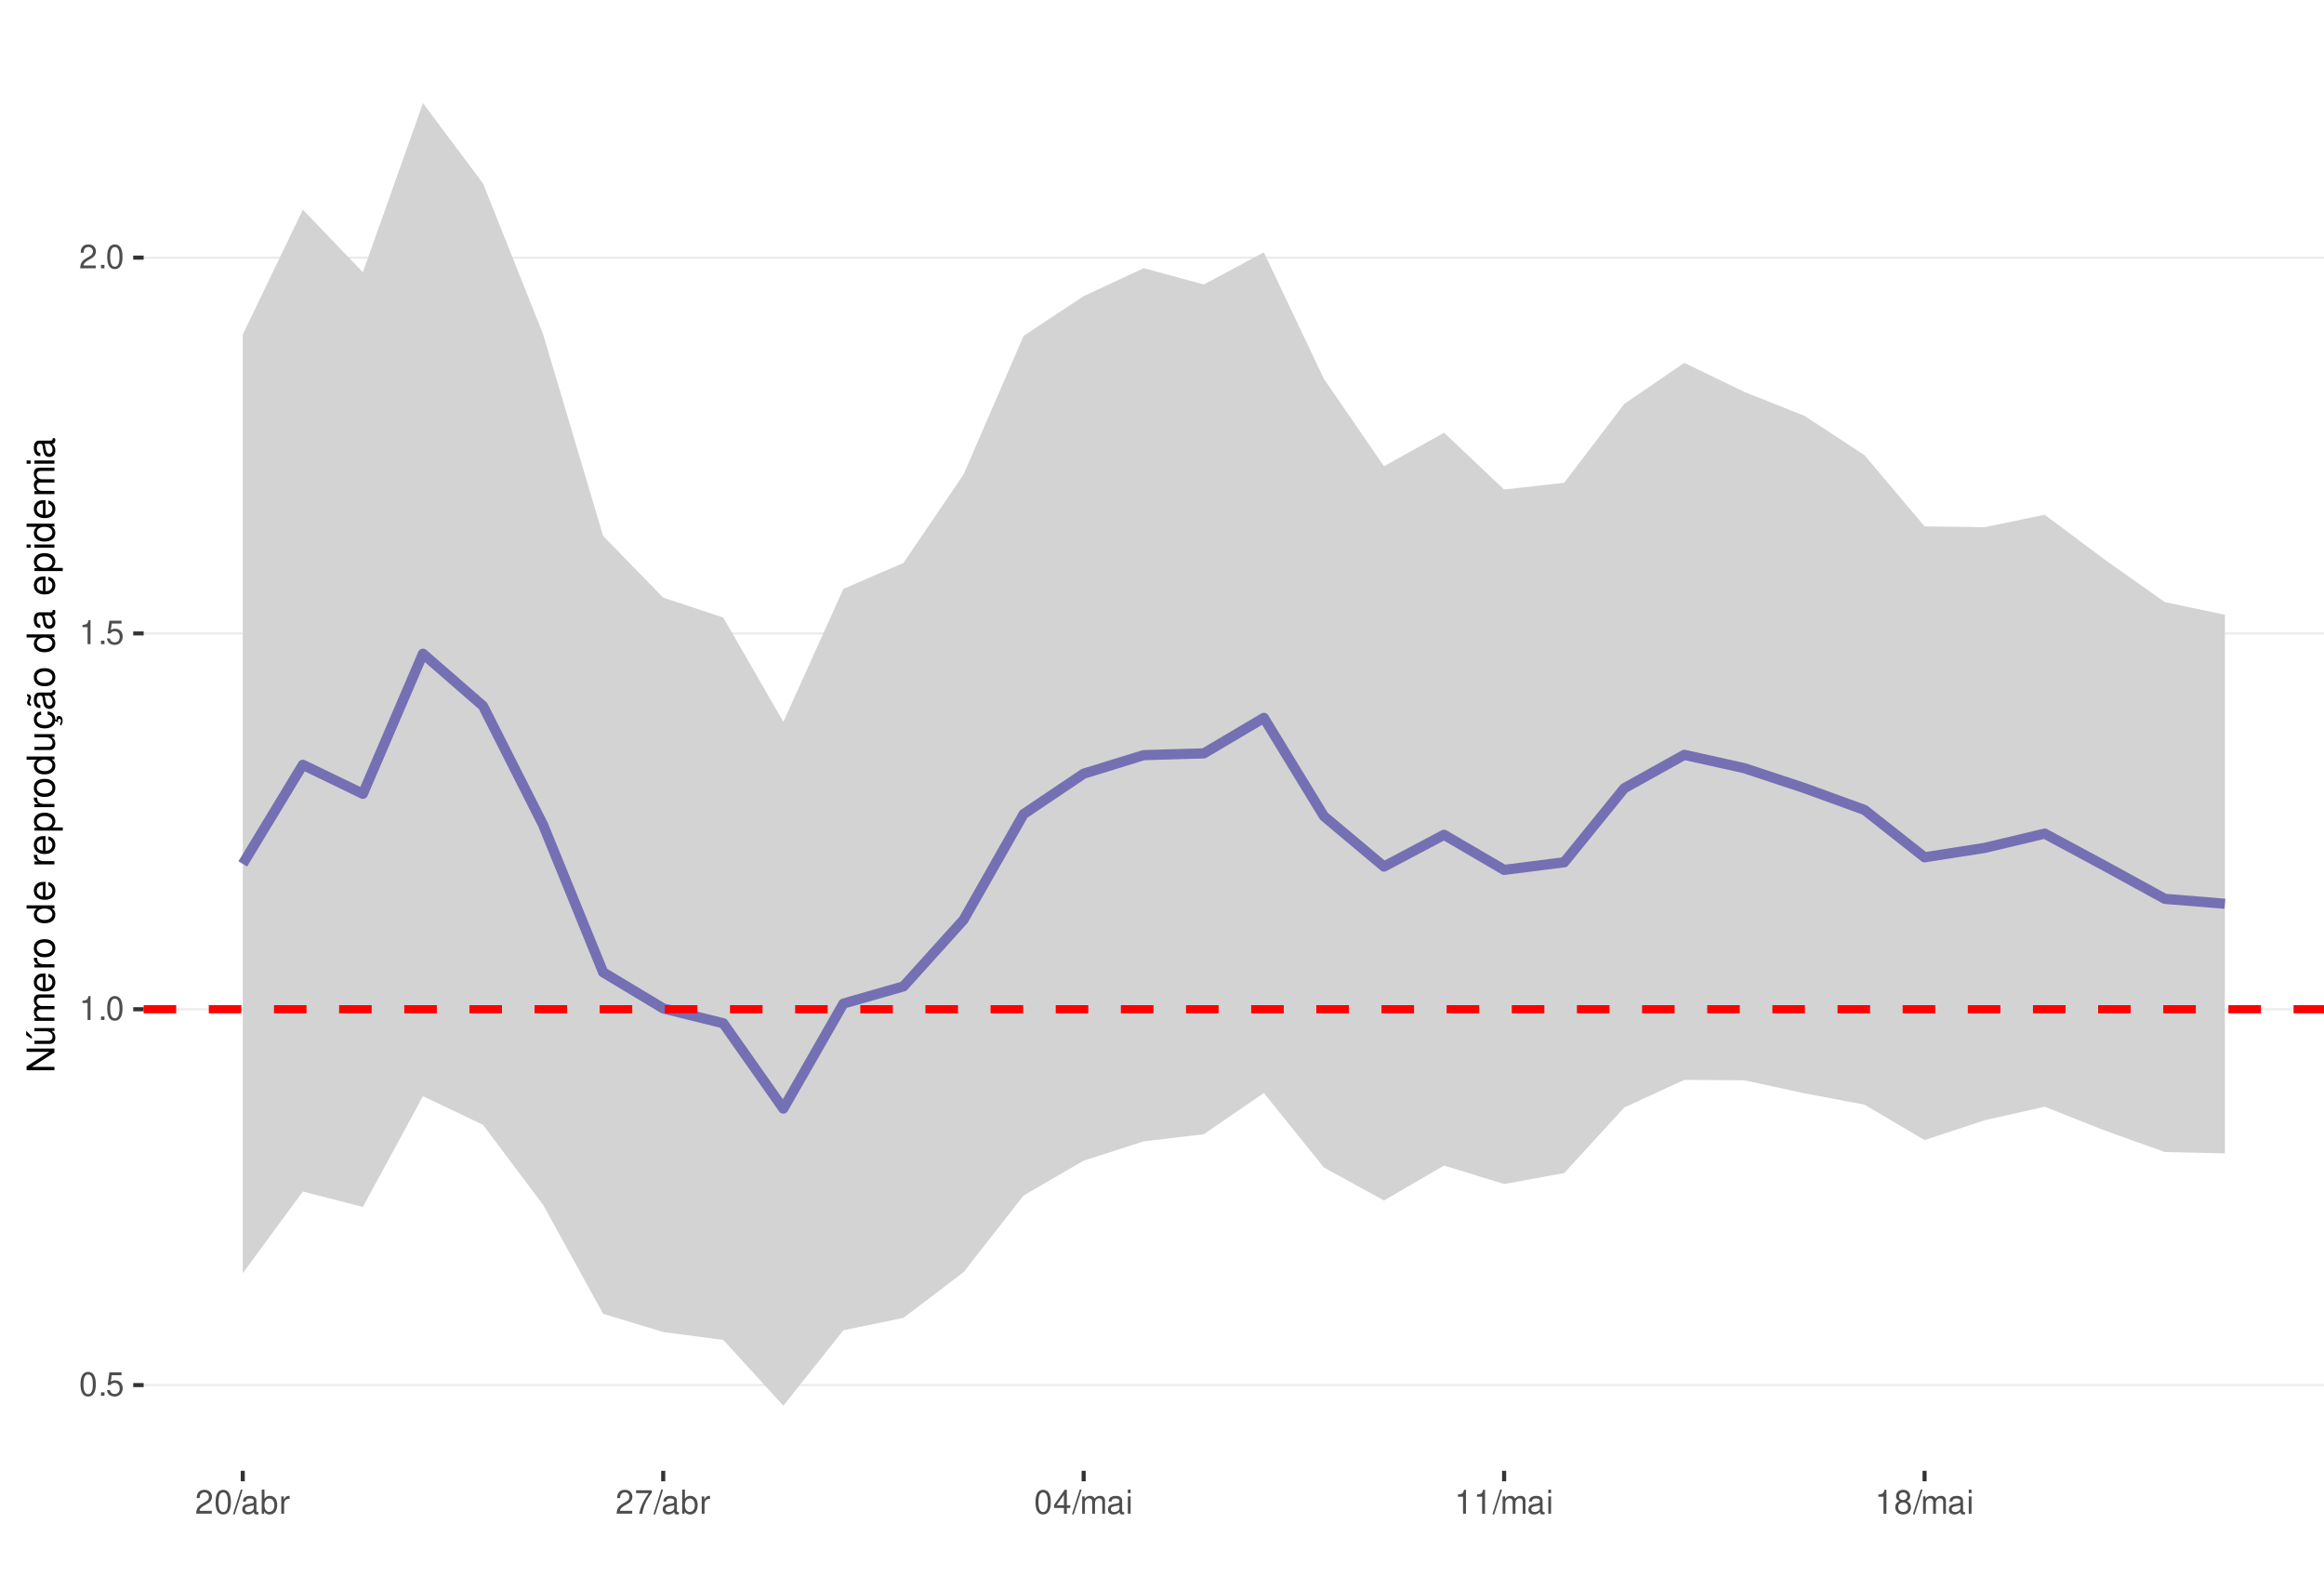
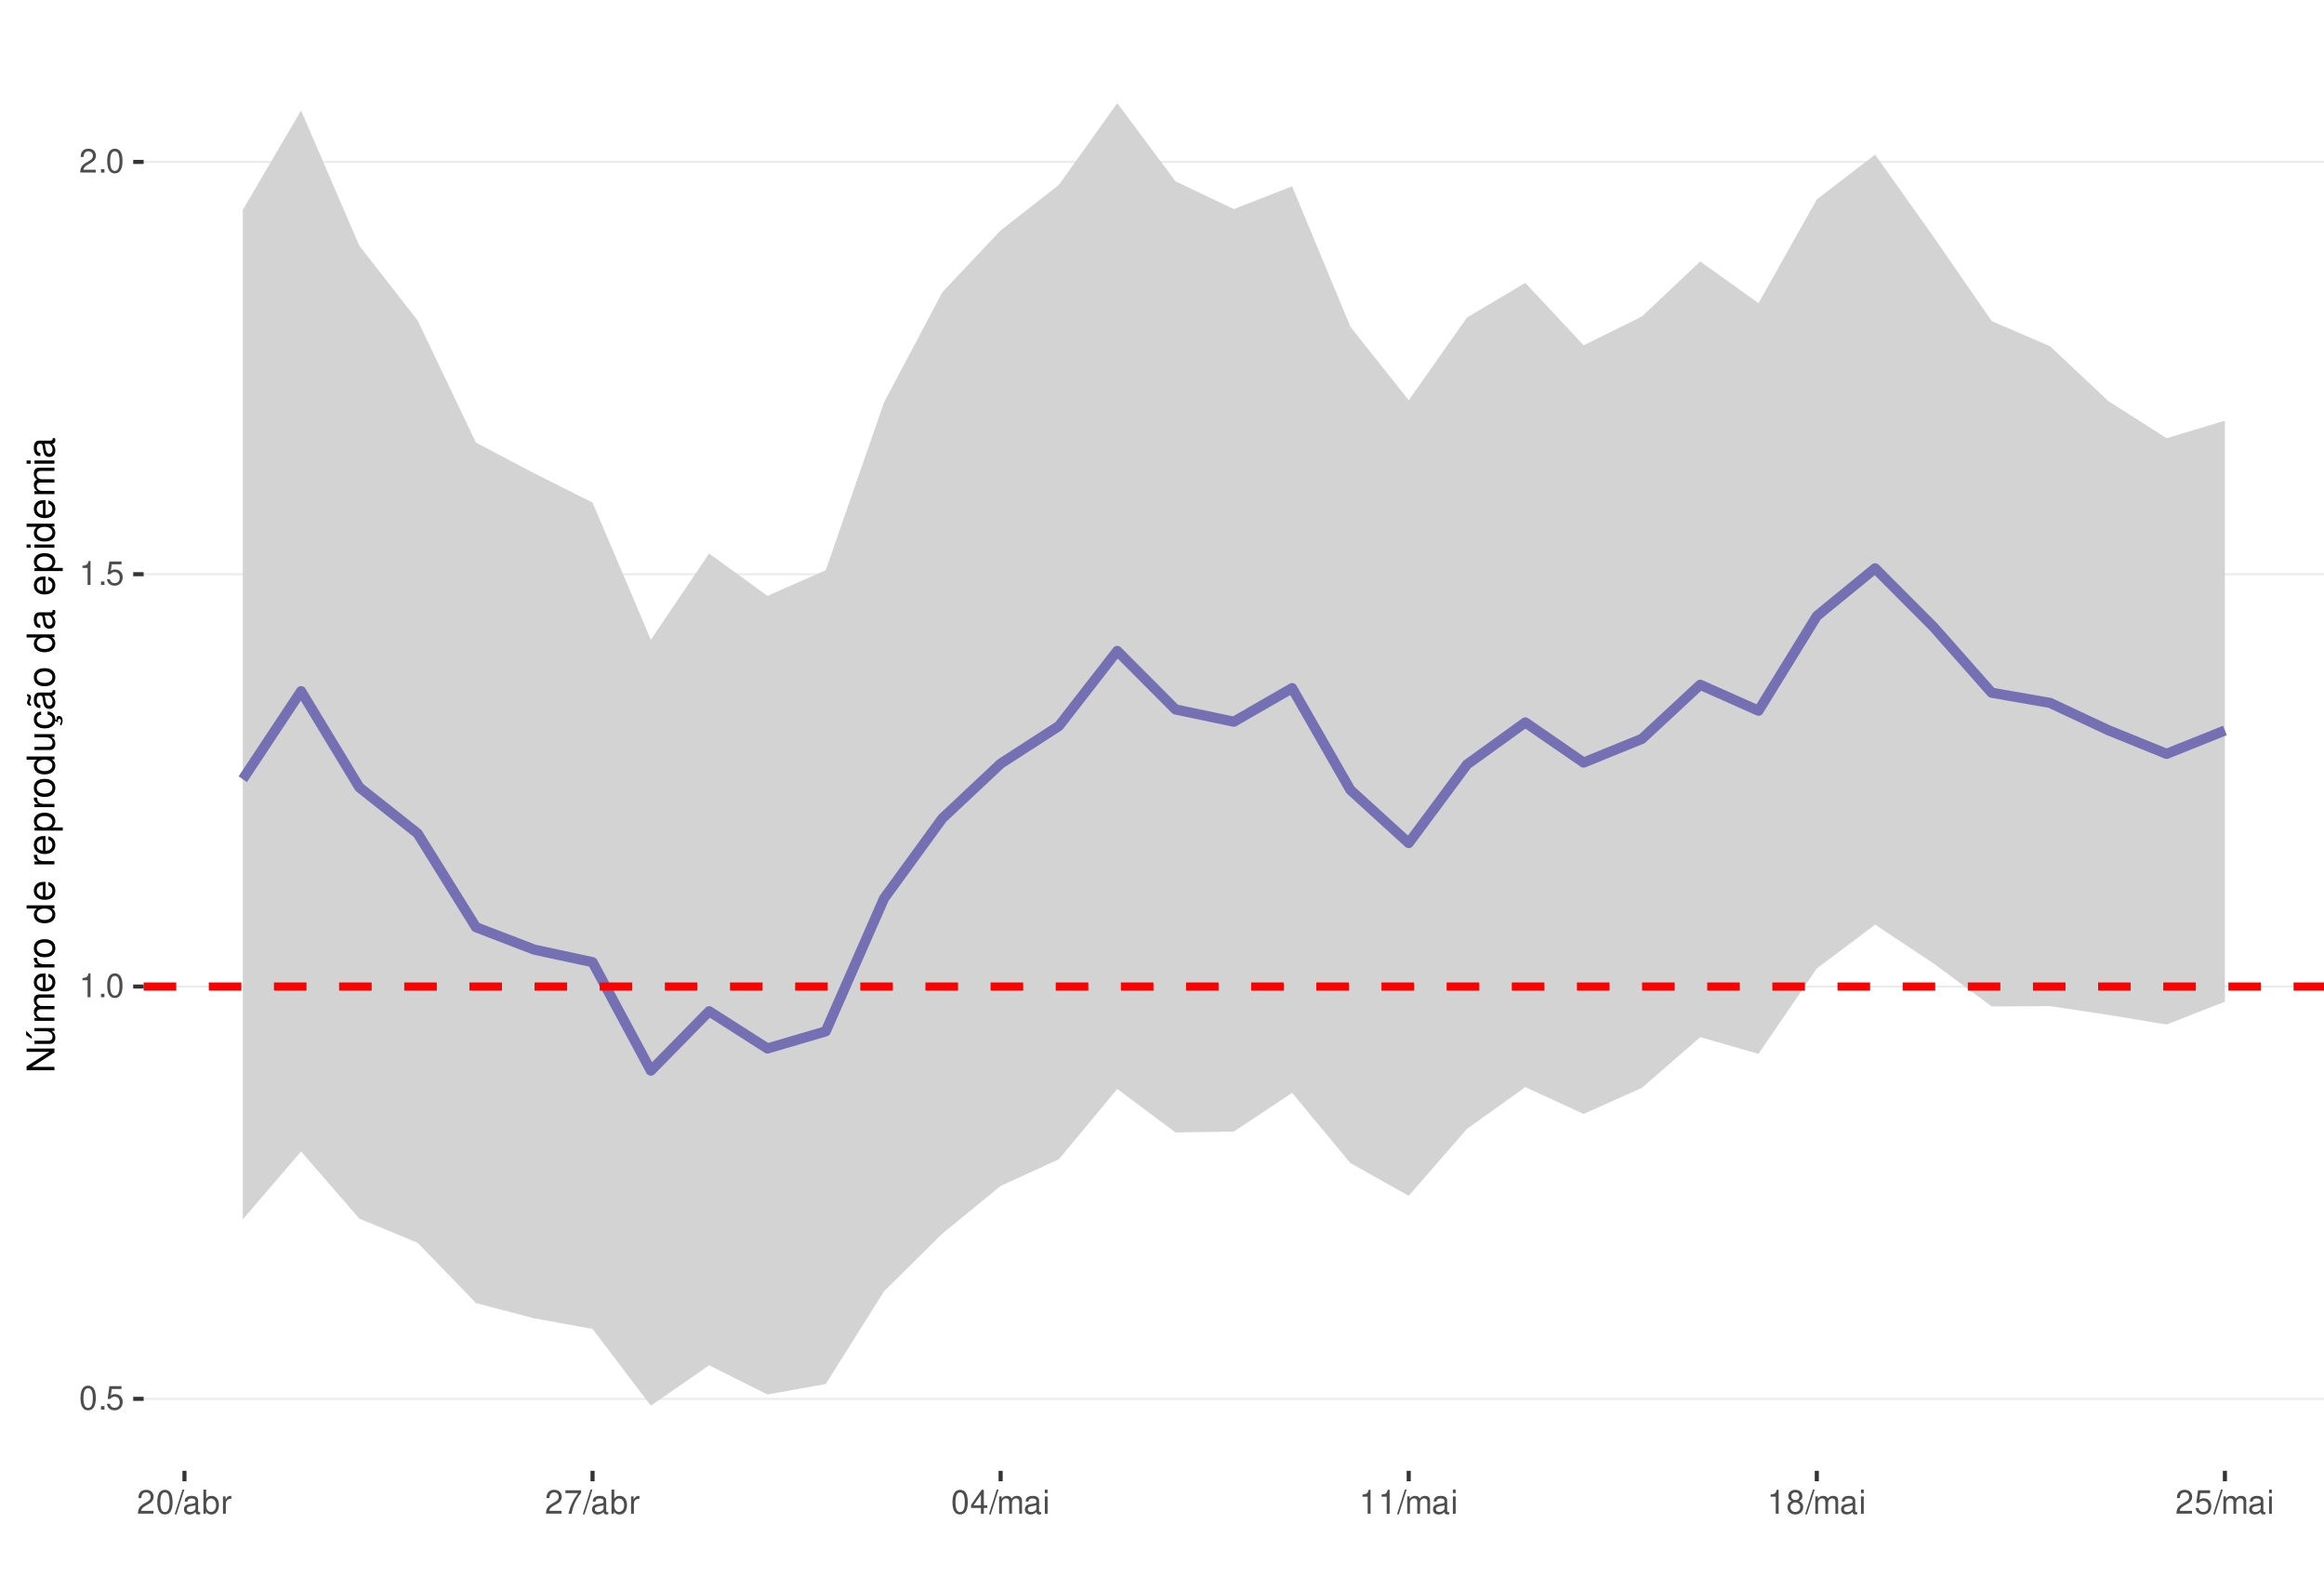
<svg xmlns="http://www.w3.org/2000/svg" xmlns:xlink="http://www.w3.org/1999/xlink" width="609pt" height="413pt" viewBox="0 0 609 413" version="1.1">
  <defs>
    <g>
      <symbol overflow="visible" id="glyph0-0">
        <path style="stroke:none;" d="" />
      </symbol>
      <symbol overflow="visible" id="glyph0-1">
        <path style="stroke:none;" d="M 2.375 -6.266 C 1.812 -6.266 1.297 -6 0.969 -5.578 C 0.578 -5.016 0.375 -4.188 0.375 -3.031 C 0.375 -0.922 1.062 0.203 2.375 0.203 C 3.672 0.203 4.391 -0.922 4.391 -2.984 C 4.391 -4.188 4.203 -5 3.797 -5.578 C 3.469 -6 2.953 -6.266 2.375 -6.266 Z M 2.375 -5.578 C 3.203 -5.578 3.609 -4.75 3.609 -3.047 C 3.609 -1.266 3.219 -0.438 2.359 -0.438 C 1.562 -0.438 1.156 -1.297 1.156 -3.016 C 1.156 -4.75 1.562 -5.578 2.375 -5.578 Z M 2.375 -5.578 " />
      </symbol>
      <symbol overflow="visible" id="glyph0-2">
        <path style="stroke:none;" d="M 1.656 -0.906 L 0.75 -0.906 L 0.75 0 L 1.656 0 Z M 1.656 -0.906 " />
      </symbol>
      <symbol overflow="visible" id="glyph0-3">
        <path style="stroke:none;" d="M 4.125 -6.141 L 0.953 -6.141 L 0.5 -2.797 L 1.188 -2.797 C 1.547 -3.219 1.844 -3.375 2.328 -3.375 C 3.156 -3.375 3.656 -2.797 3.656 -1.891 C 3.656 -1.016 3.156 -0.469 2.312 -0.469 C 1.656 -0.469 1.25 -0.812 1.062 -1.5 L 0.297 -1.5 C 0.406 -1 0.5 -0.766 0.672 -0.531 C 1.016 -0.062 1.641 0.203 2.344 0.203 C 3.578 0.203 4.438 -0.703 4.438 -2 C 4.438 -3.219 3.641 -4.047 2.453 -4.047 C 2.031 -4.047 1.672 -3.938 1.328 -3.672 L 1.562 -5.391 L 4.125 -5.391 Z M 4.125 -6.141 " />
      </symbol>
      <symbol overflow="visible" id="glyph0-4">
        <path style="stroke:none;" d="M 2.234 -4.453 L 2.234 0 L 3 0 L 3 -6.266 L 2.5 -6.266 C 2.234 -5.297 2.062 -5.172 0.891 -5.016 L 0.891 -4.453 Z M 2.234 -4.453 " />
      </symbol>
      <symbol overflow="visible" id="glyph0-5">
        <path style="stroke:none;" d="M 4.375 -0.75 L 1.156 -0.75 C 1.234 -1.266 1.5 -1.594 2.266 -2.062 L 3.125 -2.547 C 3.984 -3.016 4.422 -3.656 4.422 -4.438 C 4.422 -4.953 4.219 -5.438 3.859 -5.781 C 3.484 -6.109 3.031 -6.266 2.453 -6.266 C 1.672 -6.266 1.094 -5.984 0.766 -5.438 C 0.547 -5.109 0.453 -4.719 0.438 -4.094 L 1.188 -4.094 C 1.219 -4.516 1.266 -4.766 1.375 -4.984 C 1.578 -5.359 1.969 -5.594 2.438 -5.594 C 3.125 -5.594 3.641 -5.094 3.641 -4.422 C 3.641 -3.906 3.359 -3.484 2.812 -3.172 L 2.016 -2.703 C 0.734 -1.969 0.359 -1.375 0.297 -0.016 L 4.375 -0.016 Z M 4.375 -0.75 " />
      </symbol>
      <symbol overflow="visible" id="glyph0-6">
        <path style="stroke:none;" d="M 1.984 -6.312 L -0.062 0.172 L 0.406 0.172 L 2.453 -6.312 Z M 1.984 -6.312 " />
      </symbol>
      <symbol overflow="visible" id="glyph0-7">
        <path style="stroke:none;" d="M 4.625 -0.422 C 4.547 -0.406 4.516 -0.406 4.469 -0.406 C 4.219 -0.406 4.078 -0.531 4.078 -0.766 L 4.078 -3.422 C 4.078 -4.234 3.5 -4.672 2.375 -4.672 C 1.719 -4.672 1.188 -4.469 0.875 -4.141 C 0.672 -3.906 0.578 -3.641 0.562 -3.188 L 1.297 -3.188 C 1.344 -3.75 1.672 -4 2.359 -4 C 3.016 -4 3.375 -3.75 3.375 -3.328 L 3.375 -3.141 C 3.359 -2.828 3.203 -2.703 2.609 -2.625 C 1.594 -2.5 1.438 -2.469 1.156 -2.359 C 0.625 -2.125 0.359 -1.734 0.359 -1.141 C 0.359 -0.312 0.938 0.203 1.859 0.203 C 2.422 0.203 2.875 0 3.391 -0.469 C 3.438 0 3.672 0.203 4.141 0.203 C 4.297 0.203 4.391 0.188 4.625 0.125 Z M 3.375 -1.422 C 3.375 -1.188 3.297 -1.031 3.078 -0.844 C 2.781 -0.578 2.438 -0.438 2.016 -0.438 C 1.453 -0.438 1.109 -0.703 1.109 -1.156 C 1.109 -1.641 1.422 -1.875 2.203 -1.984 C 2.984 -2.094 3.125 -2.125 3.375 -2.234 Z M 3.375 -1.422 " />
      </symbol>
      <symbol overflow="visible" id="glyph0-8">
        <path style="stroke:none;" d="M 0.469 -6.312 L 0.469 0 L 1.109 0 L 1.109 -0.578 C 1.469 -0.047 1.922 0.203 2.547 0.203 C 3.75 0.203 4.531 -0.781 4.531 -2.281 C 4.531 -3.75 3.797 -4.672 2.594 -4.672 C 1.969 -4.672 1.531 -4.438 1.188 -3.922 L 1.188 -6.312 Z M 2.453 -3.984 C 3.25 -3.984 3.781 -3.297 3.781 -2.203 C 3.781 -1.172 3.234 -0.469 2.453 -0.469 C 1.672 -0.469 1.188 -1.172 1.188 -2.234 C 1.188 -3.297 1.672 -3.984 2.453 -3.984 Z M 2.453 -3.984 " />
      </symbol>
      <symbol overflow="visible" id="glyph0-9">
        <path style="stroke:none;" d="M 0.594 -4.531 L 0.594 0 L 1.328 0 L 1.328 -2.359 C 1.328 -3.438 1.781 -3.938 2.781 -3.906 L 2.781 -4.641 C 2.656 -4.656 2.594 -4.672 2.5 -4.672 C 2.031 -4.672 1.672 -4.391 1.266 -3.719 L 1.266 -4.531 Z M 0.594 -4.531 " />
      </symbol>
      <symbol overflow="visible" id="glyph0-10">
        <path style="stroke:none;" d="M 4.5 -6.141 L 0.391 -6.141 L 0.391 -5.391 L 3.719 -5.391 C 2.25 -3.297 1.656 -2.016 1.188 0 L 2.016 0 C 2.344 -1.969 3.109 -3.656 4.5 -5.5 Z M 4.5 -6.141 " />
      </symbol>
      <symbol overflow="visible" id="glyph0-11">
        <path style="stroke:none;" d="M 2.828 -1.516 L 2.828 0 L 3.594 0 L 3.594 -1.516 L 4.5 -1.516 L 4.5 -2.203 L 3.594 -2.203 L 3.594 -6.266 L 3.031 -6.266 L 0.25 -2.312 L 0.25 -1.516 Z M 2.828 -2.203 L 0.906 -2.203 L 2.828 -4.953 Z M 2.828 -2.203 " />
      </symbol>
      <symbol overflow="visible" id="glyph0-12">
        <path style="stroke:none;" d="M 0.609 -4.531 L 0.609 0 L 1.328 0 L 1.328 -2.844 C 1.328 -3.5 1.812 -4.031 2.391 -4.031 C 2.938 -4.031 3.234 -3.703 3.234 -3.125 L 3.234 0 L 3.969 0 L 3.969 -2.844 C 3.969 -3.5 4.438 -4.031 5.031 -4.031 C 5.562 -4.031 5.875 -3.703 5.875 -3.125 L 5.875 0 L 6.594 0 L 6.594 -3.406 C 6.594 -4.219 6.125 -4.672 5.281 -4.672 C 4.672 -4.672 4.312 -4.484 3.891 -3.969 C 3.625 -4.453 3.25 -4.672 2.672 -4.672 C 2.062 -4.672 1.656 -4.438 1.266 -3.891 L 1.266 -4.531 Z M 0.609 -4.531 " />
      </symbol>
      <symbol overflow="visible" id="glyph0-13">
        <path style="stroke:none;" d="M 1.297 -4.531 L 0.578 -4.531 L 0.578 0 L 1.297 0 Z M 1.297 -6.312 L 0.578 -6.312 L 0.578 -5.406 L 1.297 -5.406 Z M 1.297 -6.312 " />
      </symbol>
      <symbol overflow="visible" id="glyph0-14">
        <path style="stroke:none;" d="M 3.391 -3.297 C 4.031 -3.688 4.219 -4 4.219 -4.594 C 4.219 -5.578 3.469 -6.266 2.375 -6.266 C 1.297 -6.266 0.531 -5.578 0.531 -4.594 C 0.531 -4 0.734 -3.703 1.375 -3.297 C 0.672 -2.938 0.312 -2.438 0.312 -1.734 C 0.312 -0.594 1.156 0.203 2.375 0.203 C 3.594 0.203 4.438 -0.594 4.438 -1.734 C 4.438 -2.438 4.094 -2.938 3.391 -3.297 Z M 2.375 -5.578 C 3.031 -5.578 3.438 -5.188 3.438 -4.578 C 3.438 -3.984 3.016 -3.594 2.375 -3.594 C 1.734 -3.594 1.312 -3.984 1.312 -4.594 C 1.312 -5.188 1.734 -5.578 2.375 -5.578 Z M 2.375 -2.953 C 3.141 -2.953 3.656 -2.453 3.656 -1.719 C 3.656 -0.969 3.156 -0.469 2.359 -0.469 C 1.625 -0.469 1.094 -0.984 1.094 -1.719 C 1.094 -2.453 1.609 -2.953 2.375 -2.953 Z M 2.375 -2.953 " />
      </symbol>
      <symbol overflow="visible" id="glyph1-0">
        <path style="stroke:none;" d="" />
      </symbol>
      <symbol overflow="visible" id="glyph1-1">
        <path style="stroke:none;" d="M -7.297 -6.453 L -7.297 -5.578 L -1.328 -5.578 L -7.297 -1.766 L -7.297 -0.766 L 0 -0.766 L 0 -1.641 L -5.906 -1.641 L 0 -5.406 L 0 -6.453 Z M -7.297 -6.453 " />
      </symbol>
      <symbol overflow="visible" id="glyph1-2">
        <path style="stroke:none;" d="M 0 -4.812 L -5.234 -4.812 L -5.234 -3.984 L -2.266 -3.984 C -1.203 -3.984 -0.5 -3.438 -0.5 -2.562 C -0.5 -1.906 -0.906 -1.484 -1.531 -1.484 L -5.234 -1.484 L -5.234 -0.656 L -1.203 -0.656 C -0.328 -0.656 0.234 -1.297 0.234 -2.312 C 0.234 -3.094 -0.047 -3.578 -0.734 -4.062 L 0 -4.062 Z M -7.406 -2.953 L -5.922 -2 L -5.922 -2.594 L -7.406 -4.094 Z M -7.406 -2.953 " />
      </symbol>
      <symbol overflow="visible" id="glyph1-3">
        <path style="stroke:none;" d="M -5.234 -0.703 L 0 -0.703 L 0 -1.547 L -3.297 -1.547 C -4.047 -1.547 -4.656 -2.094 -4.656 -2.766 C -4.656 -3.391 -4.281 -3.734 -3.609 -3.734 L 0 -3.734 L 0 -4.578 L -3.297 -4.578 C -4.047 -4.578 -4.656 -5.125 -4.656 -5.812 C -4.656 -6.422 -4.266 -6.781 -3.609 -6.781 L 0 -6.781 L 0 -7.625 L -3.938 -7.625 C -4.875 -7.625 -5.391 -7.078 -5.391 -6.094 C -5.391 -5.406 -5.188 -4.984 -4.594 -4.484 C -5.156 -4.188 -5.391 -3.766 -5.391 -3.078 C -5.391 -2.375 -5.125 -1.906 -4.5 -1.469 L -5.234 -1.469 Z M -5.234 -0.703 " />
      </symbol>
      <symbol overflow="visible" id="glyph1-4">
        <path style="stroke:none;" d="M -2.344 -5.125 C -3.141 -5.125 -3.625 -5.062 -4.016 -4.922 C -4.875 -4.578 -5.391 -3.781 -5.391 -2.797 C -5.391 -1.344 -4.281 -0.406 -2.547 -0.406 C -0.812 -0.406 0.234 -1.297 0.234 -2.781 C 0.234 -3.984 -0.453 -4.812 -1.594 -5.016 L -1.594 -4.188 C -0.906 -3.953 -0.547 -3.484 -0.547 -2.812 C -0.547 -2.281 -0.781 -1.828 -1.219 -1.547 C -1.516 -1.344 -1.812 -1.281 -2.344 -1.266 Z M -3.016 -1.297 C -3.984 -1.359 -4.625 -1.953 -4.625 -2.797 C -4.625 -3.641 -3.953 -4.234 -3.016 -4.234 Z M -3.016 -1.297 " />
      </symbol>
      <symbol overflow="visible" id="glyph1-5">
        <path style="stroke:none;" d="M -5.234 -0.688 L 0 -0.688 L 0 -1.531 L -2.719 -1.531 C -3.984 -1.547 -4.547 -2.062 -4.516 -3.203 L -5.359 -3.203 C -5.375 -3.062 -5.391 -2.984 -5.391 -2.891 C -5.391 -2.344 -5.062 -1.938 -4.297 -1.453 L -5.234 -1.453 Z M -5.234 -0.688 " />
      </symbol>
      <symbol overflow="visible" id="glyph1-6">
        <path style="stroke:none;" d="M -5.391 -2.719 C -5.391 -1.234 -4.344 -0.359 -2.578 -0.359 C -0.812 -0.359 0.234 -1.234 0.234 -2.734 C 0.234 -4.203 -0.812 -5.094 -2.547 -5.094 C -4.359 -5.094 -5.391 -4.234 -5.391 -2.719 Z M -4.625 -2.734 C -4.625 -3.672 -3.844 -4.234 -2.547 -4.234 C -1.312 -4.234 -0.547 -3.656 -0.547 -2.734 C -0.547 -1.797 -1.312 -1.234 -2.578 -1.234 C -3.844 -1.234 -4.625 -1.797 -4.625 -2.734 Z M -4.625 -2.734 " />
      </symbol>
      <symbol overflow="visible" id="glyph1-7">
        <path style="stroke:none;" d="" />
      </symbol>
      <symbol overflow="visible" id="glyph1-8">
        <path style="stroke:none;" d="M -7.297 -4.953 L -7.297 -4.125 L -4.578 -4.125 C -5.109 -3.766 -5.391 -3.203 -5.391 -2.516 C -5.391 -1.156 -4.297 -0.266 -2.625 -0.266 C -0.859 -0.266 0.234 -1.125 0.234 -2.547 C 0.234 -3.266 -0.047 -3.766 -0.688 -4.203 L 0 -4.203 L 0 -4.953 Z M -4.609 -2.656 C -4.609 -3.547 -3.812 -4.125 -2.562 -4.125 C -1.344 -4.125 -0.547 -3.547 -0.547 -2.656 C -0.547 -1.734 -1.359 -1.125 -2.578 -1.125 C -3.797 -1.125 -4.609 -1.734 -4.609 -2.656 Z M -4.609 -2.656 " />
      </symbol>
      <symbol overflow="visible" id="glyph1-9">
        <path style="stroke:none;" d="M 2.188 -0.547 L 2.188 -1.375 L -0.547 -1.375 C -0.016 -1.812 0.234 -2.312 0.234 -2.984 C 0.234 -4.344 -0.859 -5.234 -2.531 -5.234 C -4.297 -5.234 -5.391 -4.375 -5.391 -2.984 C -5.391 -2.266 -5.062 -1.703 -4.453 -1.312 L -5.234 -1.312 L -5.234 -0.547 Z M -4.609 -2.844 C -4.609 -3.766 -3.797 -4.359 -2.547 -4.359 C -1.359 -4.359 -0.547 -3.75 -0.547 -2.844 C -0.547 -1.953 -1.344 -1.375 -2.578 -1.375 C -3.812 -1.375 -4.609 -1.953 -4.609 -2.844 Z M -4.609 -2.844 " />
      </symbol>
      <symbol overflow="visible" id="glyph1-10">
        <path style="stroke:none;" d="M 0 -4.812 L -5.234 -4.812 L -5.234 -3.984 L -2.266 -3.984 C -1.203 -3.984 -0.5 -3.438 -0.5 -2.562 C -0.5 -1.906 -0.906 -1.484 -1.531 -1.484 L -5.234 -1.484 L -5.234 -0.656 L -1.203 -0.656 C -0.328 -0.656 0.234 -1.297 0.234 -2.312 C 0.234 -3.094 -0.047 -3.578 -0.734 -4.062 L 0 -4.062 Z M 0 -4.812 " />
      </symbol>
      <symbol overflow="visible" id="glyph1-11">
        <path style="stroke:none;" d="M 0.234 -2.641 C 0.234 -3.875 -0.547 -4.703 -1.797 -4.766 L -1.797 -3.938 C -0.953 -3.797 -0.531 -3.359 -0.531 -2.656 C -0.531 -1.734 -1.281 -1.188 -2.516 -1.188 C -3.844 -1.188 -4.625 -1.719 -4.625 -2.625 C -4.625 -3.328 -4.203 -3.766 -3.484 -3.875 L -3.484 -4.703 C -3.984 -4.672 -4.312 -4.562 -4.609 -4.359 C -5.094 -4 -5.391 -3.375 -5.391 -2.641 C -5.391 -1.219 -4.266 -0.312 -2.531 -0.312 C -1.469 -0.312 -0.625 -0.672 -0.156 -1.312 C 0.047 -1.594 0.125 -1.812 0.203 -2.25 L 0.922 -1.938 L 0.984 -2.062 C 0.938 -2.188 0.906 -2.25 0.906 -2.375 C 0.906 -2.656 1.047 -2.828 1.281 -2.828 C 1.547 -2.828 1.734 -2.594 1.734 -2.297 C 1.734 -2.031 1.672 -1.844 1.438 -1.406 L 1.406 -1.312 L 1.812 -1.094 C 2.078 -1.75 2.141 -1.953 2.141 -2.344 C 2.141 -3.109 1.781 -3.578 1.203 -3.578 C 0.781 -3.578 0.547 -3.297 0.547 -2.797 C 0.547 -2.703 0.547 -2.641 0.562 -2.516 Z M 0.234 -2.641 " />
      </symbol>
      <symbol overflow="visible" id="glyph1-12">
        <path style="stroke:none;" d="M -0.484 -5.344 C -0.469 -5.266 -0.469 -5.219 -0.469 -5.172 C -0.469 -4.875 -0.625 -4.719 -0.875 -4.719 L -3.953 -4.719 C -4.891 -4.719 -5.391 -4.047 -5.391 -2.75 C -5.391 -1.984 -5.172 -1.375 -4.781 -1.016 C -4.516 -0.766 -4.203 -0.672 -3.688 -0.656 L -3.688 -1.484 C -4.328 -1.562 -4.625 -1.938 -4.625 -2.719 C -4.625 -3.484 -4.344 -3.891 -3.844 -3.891 L -3.625 -3.891 C -3.266 -3.875 -3.125 -3.703 -3.047 -3.016 C -2.891 -1.844 -2.844 -1.656 -2.719 -1.344 C -2.453 -0.734 -2 -0.422 -1.312 -0.422 C -0.375 -0.422 0.234 -1.078 0.234 -2.141 C 0.234 -2.797 0 -3.328 -0.547 -3.922 C 0 -3.984 0.234 -4.234 0.234 -4.781 C 0.234 -4.953 0.203 -5.062 0.141 -5.344 Z M -1.656 -3.891 C -1.375 -3.891 -1.203 -3.812 -0.969 -3.562 C -0.656 -3.219 -0.5 -2.812 -0.5 -2.312 C -0.5 -1.672 -0.812 -1.297 -1.344 -1.297 C -1.891 -1.297 -2.172 -1.656 -2.297 -2.547 C -2.422 -3.438 -2.453 -3.609 -2.594 -3.891 Z M -7.172 -3.75 C -6.922 -3.672 -6.812 -3.547 -6.812 -3.375 C -6.812 -3.25 -6.875 -2.984 -6.984 -2.734 C -7.156 -2.312 -7.172 -2.25 -7.172 -2.047 C -7.172 -1.594 -6.797 -1.297 -6.141 -1.188 L -6.141 -1.766 C -6.375 -1.812 -6.5 -1.938 -6.5 -2.094 C -6.5 -2.203 -6.469 -2.344 -6.375 -2.578 C -6.156 -3.156 -6.125 -3.234 -6.125 -3.438 C -6.125 -3.922 -6.484 -4.219 -7.172 -4.312 Z M -7.172 -3.75 " />
      </symbol>
      <symbol overflow="visible" id="glyph1-13">
        <path style="stroke:none;" d="M -0.484 -5.344 C -0.469 -5.266 -0.469 -5.219 -0.469 -5.172 C -0.469 -4.875 -0.625 -4.719 -0.875 -4.719 L -3.953 -4.719 C -4.891 -4.719 -5.391 -4.047 -5.391 -2.75 C -5.391 -1.984 -5.172 -1.375 -4.781 -1.016 C -4.516 -0.766 -4.203 -0.672 -3.688 -0.656 L -3.688 -1.484 C -4.328 -1.562 -4.625 -1.938 -4.625 -2.719 C -4.625 -3.484 -4.344 -3.891 -3.844 -3.891 L -3.625 -3.891 C -3.266 -3.875 -3.125 -3.703 -3.047 -3.016 C -2.891 -1.844 -2.844 -1.656 -2.719 -1.344 C -2.453 -0.734 -2 -0.422 -1.312 -0.422 C -0.375 -0.422 0.234 -1.078 0.234 -2.141 C 0.234 -2.797 0 -3.328 -0.547 -3.922 C 0 -3.984 0.234 -4.234 0.234 -4.781 C 0.234 -4.953 0.203 -5.062 0.141 -5.344 Z M -1.656 -3.891 C -1.375 -3.891 -1.203 -3.812 -0.969 -3.562 C -0.656 -3.219 -0.5 -2.812 -0.5 -2.312 C -0.5 -1.672 -0.812 -1.297 -1.344 -1.297 C -1.891 -1.297 -2.172 -1.656 -2.297 -2.547 C -2.422 -3.438 -2.453 -3.609 -2.594 -3.891 Z M -1.656 -3.891 " />
      </symbol>
      <symbol overflow="visible" id="glyph1-14">
        <path style="stroke:none;" d="M -5.234 -1.5 L -5.234 -0.672 L 0 -0.672 L 0 -1.5 Z M -7.297 -1.5 L -7.297 -0.656 L -6.234 -0.656 L -6.234 -1.5 Z M -7.297 -1.5 " />
      </symbol>
    </g>
    <clipPath id="clip1">
      <path d="M 37.645 9.961 L 609 9.961 L 609 385.328 L 37.645 385.328 Z M 37.645 9.961 " />
    </clipPath>
    <clipPath id="clip2">
-       <path d="M 37.645 362 L 609 362 L 609 364 L 37.645 364 Z M 37.645 362 " />
+       <path d="M 37.645 366 L 609 366 L 609 367 L 37.645 367 Z M 37.645 366 " />
    </clipPath>
    <clipPath id="clip3">
-       <path d="M 37.645 264 L 609 264 L 609 265 L 37.645 265 Z M 37.645 264 " />
+       <path d="M 37.645 258 L 609 258 L 609 259 L 37.645 259 Z M 37.645 258 " />
    </clipPath>
    <clipPath id="clip4">
-       <path d="M 37.645 165 L 609 165 L 609 167 L 37.645 167 Z M 37.645 165 " />
+       <path d="M 37.645 150 L 609 150 L 609 151 L 37.645 151 Z M 37.645 150 " />
    </clipPath>
    <clipPath id="clip5">
-       <path d="M 37.645 67 L 609 67 L 609 68 L 37.645 68 Z M 37.645 67 " />
+       <path d="M 37.645 42 L 609 42 L 609 43 L 37.645 43 Z M 37.645 42 " />
    </clipPath>
    <clipPath id="clip6">
-       <path d="M 37.645 263 L 609 263 L 609 266 L 37.645 266 Z M 37.645 263 " />
+       <path d="M 37.645 257 L 609 257 L 609 260 L 37.645 260 Z M 37.645 257 " />
    </clipPath>
  </defs>
  <g id="surface58">
    <rect x="0" y="0" width="609" height="413" style="fill:rgb(100%,100%,100%);fill-opacity:1;stroke:none;" />
    <rect x="0" y="0" width="609" height="413" style="fill:rgb(100%,100%,100%);fill-opacity:1;stroke:none;" />
    <path style="fill:none;stroke-width:1.067;stroke-linecap:round;stroke-linejoin:round;stroke:rgb(100%,100%,100%);stroke-opacity:1;stroke-miterlimit:10;" d="M 0 413 L 609 413 L 609 0 L 0 0 Z M 0 413 " />
    <g clip-path="url(#clip1)" clip-rule="nonzero">
      <path style=" stroke:none;fill-rule:nonzero;fill:rgb(100%,100%,100%);fill-opacity:1;" d="M 37.645 385.328 L 609 385.328 L 609 9.961 L 37.645 9.961 Z M 37.645 385.328 " />
    </g>
    <g clip-path="url(#clip2)" clip-rule="nonzero">
-       <path style="fill:none;stroke-width:0.533;stroke-linecap:butt;stroke-linejoin:round;stroke:rgb(92.157%,92.157%,92.157%);stroke-opacity:1;stroke-miterlimit:10;" d="M 37.645 362.863 L 609 362.863 " />
+       <path style="fill:none;stroke-width:0.533;stroke-linecap:butt;stroke-linejoin:round;stroke:rgb(92.157%,92.157%,92.157%);stroke-opacity:1;stroke-miterlimit:10;" d="M 37.645 366.473 L 609 366.473 " />
    </g>
    <g clip-path="url(#clip3)" clip-rule="nonzero">
-       <path style="fill:none;stroke-width:0.533;stroke-linecap:butt;stroke-linejoin:round;stroke:rgb(92.157%,92.157%,92.157%);stroke-opacity:1;stroke-miterlimit:10;" d="M 37.645 264.406 L 609 264.406 " />
+       <path style="fill:none;stroke-width:0.533;stroke-linecap:butt;stroke-linejoin:round;stroke:rgb(92.157%,92.157%,92.157%);stroke-opacity:1;stroke-miterlimit:10;" d="M 37.645 258.453 L 609 258.453 " />
    </g>
    <g clip-path="url(#clip4)" clip-rule="nonzero">
-       <path style="fill:none;stroke-width:0.533;stroke-linecap:butt;stroke-linejoin:round;stroke:rgb(92.157%,92.157%,92.157%);stroke-opacity:1;stroke-miterlimit:10;" d="M 37.645 165.949 L 609 165.949 " />
+       <path style="fill:none;stroke-width:0.533;stroke-linecap:butt;stroke-linejoin:round;stroke:rgb(92.157%,92.157%,92.157%);stroke-opacity:1;stroke-miterlimit:10;" d="M 37.645 150.434 L 609 150.434 " />
    </g>
    <g clip-path="url(#clip5)" clip-rule="nonzero">
-       <path style="fill:none;stroke-width:0.533;stroke-linecap:butt;stroke-linejoin:round;stroke:rgb(92.157%,92.157%,92.157%);stroke-opacity:1;stroke-miterlimit:10;" d="M 37.645 67.496 L 609 67.496 " />
-     </g>
-     <path style=" stroke:none;fill-rule:nonzero;fill:rgb(82.745%,82.745%,82.745%);fill-opacity:1;" d="M 63.617 87.648 L 79.355 54.93 L 95.094 71.32 L 110.836 27.023 L 126.574 48.051 L 142.316 87.559 L 158.055 140.422 L 173.793 156.562 L 189.535 161.781 L 205.273 189.121 L 221.016 154.27 L 236.754 147.477 L 252.492 124.305 L 268.234 87.996 L 283.973 77.582 L 299.711 70.25 L 315.453 74.531 L 331.191 66.113 L 346.934 99.273 L 362.672 122.148 L 378.41 113.363 L 394.152 128.246 L 409.891 126.48 L 425.633 105.809 L 441.371 95.062 L 457.109 102.68 L 472.852 108.934 L 488.59 119.25 L 504.332 137.895 L 520.07 138.121 L 535.809 134.852 L 551.551 146.621 L 567.289 157.742 L 583.031 161.051 L 583.031 302.164 L 567.289 301.816 L 551.551 296.168 L 535.809 289.949 L 520.07 293.48 L 504.332 298.691 L 488.59 289.398 L 472.852 286.434 L 457.109 283.02 L 441.371 282.91 L 425.633 290.141 L 409.891 307.332 L 394.152 310.195 L 378.41 305.352 L 362.672 314.508 L 346.934 305.875 L 331.191 286.348 L 315.453 297.145 L 299.711 299.008 L 283.973 304.082 L 268.234 313.195 L 252.492 333.297 L 236.754 345.254 L 221.016 348.504 L 205.273 368.266 L 189.535 351.051 L 173.793 348.969 L 158.055 344.203 L 142.316 315.637 L 126.574 294.691 L 110.836 287.188 L 95.094 316.195 L 79.355 312.156 L 63.617 333.566 Z M 63.617 87.648 " />
-     <path style="fill:none;stroke-width:2.667;stroke-linecap:butt;stroke-linejoin:round;stroke:rgb(45.882%,43.922%,70.196%);stroke-opacity:1;stroke-miterlimit:10;" d="M 63.617 226.328 L 79.355 200.363 L 95.094 207.965 L 110.836 171.27 L 126.574 184.949 L 142.316 216.086 L 158.055 254.727 L 173.793 264.188 L 189.535 268.082 L 205.273 290.438 L 221.016 262.918 L 236.754 258.418 L 252.492 240.984 L 268.234 213.281 L 283.973 202.691 L 299.711 197.832 L 315.453 197.375 L 331.191 188.066 L 346.934 213.832 L 362.672 227.02 L 378.41 218.699 L 394.152 227.895 L 409.891 225.902 L 425.633 206.508 L 441.371 197.754 L 457.109 201.25 L 472.852 206.465 L 488.59 212.188 L 504.332 224.598 L 520.07 222.137 L 535.809 218.395 L 551.551 226.855 L 567.289 235.48 L 583.031 236.77 " />
+       <path style="fill:none;stroke-width:0.533;stroke-linecap:butt;stroke-linejoin:round;stroke:rgb(92.157%,92.157%,92.157%);stroke-opacity:1;stroke-miterlimit:10;" d="M 37.645 42.414 L 609 42.414 " />
+     </g>
+     <path style=" stroke:none;fill-rule:nonzero;fill:rgb(82.745%,82.745%,82.745%);fill-opacity:1;" d="M 63.617 54.984 L 78.895 28.941 L 94.168 64.379 L 109.445 83.953 L 124.723 115.953 L 140 123.992 L 155.277 131.664 L 170.555 167.59 L 185.832 145.016 L 201.109 156.109 L 216.383 149.383 L 231.66 105.422 L 246.938 76.559 L 262.215 60.355 L 277.492 48.43 L 292.77 27.023 L 308.047 47.504 L 323.324 54.777 L 338.598 48.812 L 353.875 85.613 L 369.152 104.859 L 384.43 83.176 L 399.707 74.105 L 414.984 90.461 L 430.262 82.914 L 445.539 68.492 L 460.812 79.418 L 476.09 52.242 L 491.367 40.508 L 506.645 61.992 L 521.922 84.121 L 537.199 90.695 L 552.477 105.066 L 567.754 114.801 L 583.031 110.215 L 583.031 262.43 L 567.754 268.406 L 552.477 265.883 L 537.199 263.594 L 521.922 263.68 L 506.645 252.379 L 491.367 242.246 L 476.09 253.723 L 460.812 276.09 L 445.539 271.719 L 430.262 284.992 L 414.984 291.832 L 399.707 284.812 L 384.43 295.73 L 369.152 313.281 L 353.875 304.719 L 338.598 286.316 L 323.324 296.453 L 308.047 296.684 L 292.77 285.285 L 277.492 303.703 L 262.215 310.695 L 246.938 323.184 L 231.66 338.297 L 216.383 362.59 L 201.109 365.332 L 185.832 357.684 L 170.555 368.266 L 155.277 348.164 L 140 345.379 L 124.723 341.383 L 109.445 325.59 L 94.168 319.27 L 78.895 301.656 L 63.617 319.473 Z M 63.617 54.984 " />
+     <path style="fill:none;stroke-width:2.667;stroke-linecap:butt;stroke-linejoin:round;stroke:rgb(45.882%,43.922%,70.196%);stroke-opacity:1;stroke-miterlimit:10;" d="M 63.617 204.141 L 78.895 181.086 L 94.168 206.27 L 109.445 218.363 L 124.723 242.91 L 140 248.785 L 155.277 252.07 L 170.555 280.488 L 185.832 264.934 L 201.109 274.68 L 216.383 270.195 L 231.66 235.383 L 246.938 214.402 L 262.215 200.066 L 277.492 190.188 L 292.77 170.539 L 308.047 185.867 L 323.324 189.074 L 338.598 180.281 L 353.875 206.957 L 369.152 220.863 L 384.43 200.281 L 399.707 189.262 L 414.984 199.781 L 430.262 193.566 L 445.539 179.395 L 460.812 186.188 L 476.09 161.391 L 491.367 148.895 L 506.645 164.219 L 521.922 181.484 L 537.199 184.141 L 552.477 191.297 L 567.754 197.5 L 583.031 191.371 " />
    <g clip-path="url(#clip6)" clip-rule="nonzero">
-       <path style="fill:none;stroke-width:2.134;stroke-linecap:butt;stroke-linejoin:round;stroke:rgb(100%,0%,0%);stroke-opacity:1;stroke-dasharray:8.536,8.536;stroke-miterlimit:10;" d="M 37.645 264.406 L 609 264.406 " />
-     </g>
-     <g style="fill:rgb(30.196%,30.196%,30.196%);fill-opacity:1;">
-       <use xlink:href="#glyph0-1" x="20.715" y="365.669" />
-       <use xlink:href="#glyph0-2" x="25.715" y="365.669" />
-       <use xlink:href="#glyph0-3" x="27.715" y="365.669" />
-     </g>
-     <g style="fill:rgb(30.196%,30.196%,30.196%);fill-opacity:1;">
-       <use xlink:href="#glyph0-4" x="20.715" y="267.212" />
-       <use xlink:href="#glyph0-2" x="25.715" y="267.212" />
-       <use xlink:href="#glyph0-1" x="27.715" y="267.212" />
-     </g>
-     <g style="fill:rgb(30.196%,30.196%,30.196%);fill-opacity:1;">
-       <use xlink:href="#glyph0-4" x="20.715" y="168.755" />
-       <use xlink:href="#glyph0-2" x="25.715" y="168.755" />
-       <use xlink:href="#glyph0-3" x="27.715" y="168.755" />
-     </g>
-     <g style="fill:rgb(30.196%,30.196%,30.196%);fill-opacity:1;">
-       <use xlink:href="#glyph0-5" x="20.715" y="70.302" />
-       <use xlink:href="#glyph0-2" x="25.715" y="70.302" />
-       <use xlink:href="#glyph0-1" x="27.715" y="70.302" />
-     </g>
-     <path style="fill:none;stroke-width:1.067;stroke-linecap:butt;stroke-linejoin:round;stroke:rgb(20%,20%,20%);stroke-opacity:1;stroke-miterlimit:10;" d="M 34.906 362.863 L 37.645 362.863 " />
-     <path style="fill:none;stroke-width:1.067;stroke-linecap:butt;stroke-linejoin:round;stroke:rgb(20%,20%,20%);stroke-opacity:1;stroke-miterlimit:10;" d="M 34.906 264.406 L 37.645 264.406 " />
-     <path style="fill:none;stroke-width:1.067;stroke-linecap:butt;stroke-linejoin:round;stroke:rgb(20%,20%,20%);stroke-opacity:1;stroke-miterlimit:10;" d="M 34.906 165.949 L 37.645 165.949 " />
-     <path style="fill:none;stroke-width:1.067;stroke-linecap:butt;stroke-linejoin:round;stroke:rgb(20%,20%,20%);stroke-opacity:1;stroke-miterlimit:10;" d="M 34.906 67.496 L 37.645 67.496 " />
-     <path style="fill:none;stroke-width:1.067;stroke-linecap:butt;stroke-linejoin:round;stroke:rgb(20%,20%,20%);stroke-opacity:1;stroke-miterlimit:10;" d="M 63.617 388.07 L 63.617 385.328 " />
-     <path style="fill:none;stroke-width:1.067;stroke-linecap:butt;stroke-linejoin:round;stroke:rgb(20%,20%,20%);stroke-opacity:1;stroke-miterlimit:10;" d="M 173.793 388.07 L 173.793 385.328 " />
-     <path style="fill:none;stroke-width:1.067;stroke-linecap:butt;stroke-linejoin:round;stroke:rgb(20%,20%,20%);stroke-opacity:1;stroke-miterlimit:10;" d="M 283.973 388.07 L 283.973 385.328 " />
-     <path style="fill:none;stroke-width:1.067;stroke-linecap:butt;stroke-linejoin:round;stroke:rgb(20%,20%,20%);stroke-opacity:1;stroke-miterlimit:10;" d="M 394.152 388.07 L 394.152 385.328 " />
-     <path style="fill:none;stroke-width:1.067;stroke-linecap:butt;stroke-linejoin:round;stroke:rgb(20%,20%,20%);stroke-opacity:1;stroke-miterlimit:10;" d="M 504.332 388.07 L 504.332 385.328 " />
-     <g style="fill:rgb(30.196%,30.196%,30.196%);fill-opacity:1;">
-       <use xlink:href="#glyph0-5" x="51.117" y="396.567" />
-       <use xlink:href="#glyph0-1" x="56.117" y="396.567" />
-       <use xlink:href="#glyph0-6" x="61.117" y="396.567" />
-       <use xlink:href="#glyph0-7" x="63.117" y="396.567" />
-       <use xlink:href="#glyph0-8" x="68.117" y="396.567" />
-       <use xlink:href="#glyph0-9" x="73.117" y="396.567" />
-     </g>
-     <g style="fill:rgb(30.196%,30.196%,30.196%);fill-opacity:1;">
-       <use xlink:href="#glyph0-5" x="161.293" y="396.567" />
-       <use xlink:href="#glyph0-10" x="166.293" y="396.567" />
-       <use xlink:href="#glyph0-6" x="171.293" y="396.567" />
-       <use xlink:href="#glyph0-7" x="173.293" y="396.567" />
-       <use xlink:href="#glyph0-8" x="178.293" y="396.567" />
-       <use xlink:href="#glyph0-9" x="183.293" y="396.567" />
-     </g>
-     <g style="fill:rgb(30.196%,30.196%,30.196%);fill-opacity:1;">
-       <use xlink:href="#glyph0-1" x="270.973" y="396.567" />
-       <use xlink:href="#glyph0-11" x="275.973" y="396.567" />
-       <use xlink:href="#glyph0-6" x="280.973" y="396.567" />
-       <use xlink:href="#glyph0-12" x="282.973" y="396.567" />
-       <use xlink:href="#glyph0-7" x="289.973" y="396.567" />
-       <use xlink:href="#glyph0-13" x="294.973" y="396.567" />
-     </g>
-     <g style="fill:rgb(30.196%,30.196%,30.196%);fill-opacity:1;">
-       <use xlink:href="#glyph0-4" x="381.152" y="396.567" />
-       <use xlink:href="#glyph0-4" x="386.152" y="396.567" />
-       <use xlink:href="#glyph0-6" x="391.152" y="396.567" />
-       <use xlink:href="#glyph0-12" x="393.152" y="396.567" />
-       <use xlink:href="#glyph0-7" x="400.152" y="396.567" />
-       <use xlink:href="#glyph0-13" x="405.152" y="396.567" />
-     </g>
-     <g style="fill:rgb(30.196%,30.196%,30.196%);fill-opacity:1;">
-       <use xlink:href="#glyph0-4" x="491.332" y="396.567" />
-       <use xlink:href="#glyph0-14" x="496.332" y="396.567" />
-       <use xlink:href="#glyph0-6" x="501.332" y="396.567" />
-       <use xlink:href="#glyph0-12" x="503.332" y="396.567" />
-       <use xlink:href="#glyph0-7" x="510.332" y="396.567" />
-       <use xlink:href="#glyph0-13" x="515.332" y="396.567" />
+       <path style="fill:none;stroke-width:2.134;stroke-linecap:butt;stroke-linejoin:round;stroke:rgb(100%,0%,0%);stroke-opacity:1;stroke-dasharray:8.536,8.536;stroke-miterlimit:10;" d="M 37.645 258.453 L 609 258.453 " />
+     </g>
+     <g style="fill:rgb(30.196%,30.196%,30.196%);fill-opacity:1;">
+       <use xlink:href="#glyph0-1" x="20.715" y="369.278" />
+       <use xlink:href="#glyph0-2" x="25.715" y="369.278" />
+       <use xlink:href="#glyph0-3" x="27.715" y="369.278" />
+     </g>
+     <g style="fill:rgb(30.196%,30.196%,30.196%);fill-opacity:1;">
+       <use xlink:href="#glyph0-4" x="20.715" y="261.259" />
+       <use xlink:href="#glyph0-2" x="25.715" y="261.259" />
+       <use xlink:href="#glyph0-1" x="27.715" y="261.259" />
+     </g>
+     <g style="fill:rgb(30.196%,30.196%,30.196%);fill-opacity:1;">
+       <use xlink:href="#glyph0-4" x="20.715" y="153.239" />
+       <use xlink:href="#glyph0-2" x="25.715" y="153.239" />
+       <use xlink:href="#glyph0-3" x="27.715" y="153.239" />
+     </g>
+     <g style="fill:rgb(30.196%,30.196%,30.196%);fill-opacity:1;">
+       <use xlink:href="#glyph0-5" x="20.715" y="45.22" />
+       <use xlink:href="#glyph0-2" x="25.715" y="45.22" />
+       <use xlink:href="#glyph0-1" x="27.715" y="45.22" />
+     </g>
+     <path style="fill:none;stroke-width:1.067;stroke-linecap:butt;stroke-linejoin:round;stroke:rgb(20%,20%,20%);stroke-opacity:1;stroke-miterlimit:10;" d="M 34.906 366.473 L 37.645 366.473 " />
+     <path style="fill:none;stroke-width:1.067;stroke-linecap:butt;stroke-linejoin:round;stroke:rgb(20%,20%,20%);stroke-opacity:1;stroke-miterlimit:10;" d="M 34.906 258.453 L 37.645 258.453 " />
+     <path style="fill:none;stroke-width:1.067;stroke-linecap:butt;stroke-linejoin:round;stroke:rgb(20%,20%,20%);stroke-opacity:1;stroke-miterlimit:10;" d="M 34.906 150.434 L 37.645 150.434 " />
+     <path style="fill:none;stroke-width:1.067;stroke-linecap:butt;stroke-linejoin:round;stroke:rgb(20%,20%,20%);stroke-opacity:1;stroke-miterlimit:10;" d="M 34.906 42.414 L 37.645 42.414 " />
+     <path style="fill:none;stroke-width:1.067;stroke-linecap:butt;stroke-linejoin:round;stroke:rgb(20%,20%,20%);stroke-opacity:1;stroke-miterlimit:10;" d="M 48.34 388.07 L 48.34 385.328 " />
+     <path style="fill:none;stroke-width:1.067;stroke-linecap:butt;stroke-linejoin:round;stroke:rgb(20%,20%,20%);stroke-opacity:1;stroke-miterlimit:10;" d="M 155.277 388.07 L 155.277 385.328 " />
+     <path style="fill:none;stroke-width:1.067;stroke-linecap:butt;stroke-linejoin:round;stroke:rgb(20%,20%,20%);stroke-opacity:1;stroke-miterlimit:10;" d="M 262.215 388.07 L 262.215 385.328 " />
+     <path style="fill:none;stroke-width:1.067;stroke-linecap:butt;stroke-linejoin:round;stroke:rgb(20%,20%,20%);stroke-opacity:1;stroke-miterlimit:10;" d="M 369.152 388.07 L 369.152 385.328 " />
+     <path style="fill:none;stroke-width:1.067;stroke-linecap:butt;stroke-linejoin:round;stroke:rgb(20%,20%,20%);stroke-opacity:1;stroke-miterlimit:10;" d="M 476.09 388.07 L 476.09 385.328 " />
+     <path style="fill:none;stroke-width:1.067;stroke-linecap:butt;stroke-linejoin:round;stroke:rgb(20%,20%,20%);stroke-opacity:1;stroke-miterlimit:10;" d="M 583.031 388.07 L 583.031 385.328 " />
+     <g style="fill:rgb(30.196%,30.196%,30.196%);fill-opacity:1;">
+       <use xlink:href="#glyph0-5" x="35.84" y="396.567" />
+       <use xlink:href="#glyph0-1" x="40.84" y="396.567" />
+       <use xlink:href="#glyph0-6" x="45.84" y="396.567" />
+       <use xlink:href="#glyph0-7" x="47.84" y="396.567" />
+       <use xlink:href="#glyph0-8" x="52.84" y="396.567" />
+       <use xlink:href="#glyph0-9" x="57.84" y="396.567" />
+     </g>
+     <g style="fill:rgb(30.196%,30.196%,30.196%);fill-opacity:1;">
+       <use xlink:href="#glyph0-5" x="142.777" y="396.567" />
+       <use xlink:href="#glyph0-10" x="147.777" y="396.567" />
+       <use xlink:href="#glyph0-6" x="152.777" y="396.567" />
+       <use xlink:href="#glyph0-7" x="154.777" y="396.567" />
+       <use xlink:href="#glyph0-8" x="159.777" y="396.567" />
+       <use xlink:href="#glyph0-9" x="164.777" y="396.567" />
+     </g>
+     <g style="fill:rgb(30.196%,30.196%,30.196%);fill-opacity:1;">
+       <use xlink:href="#glyph0-1" x="249.215" y="396.567" />
+       <use xlink:href="#glyph0-11" x="254.215" y="396.567" />
+       <use xlink:href="#glyph0-6" x="259.215" y="396.567" />
+       <use xlink:href="#glyph0-12" x="261.215" y="396.567" />
+       <use xlink:href="#glyph0-7" x="268.215" y="396.567" />
+       <use xlink:href="#glyph0-13" x="273.215" y="396.567" />
+     </g>
+     <g style="fill:rgb(30.196%,30.196%,30.196%);fill-opacity:1;">
+       <use xlink:href="#glyph0-4" x="356.152" y="396.567" />
+       <use xlink:href="#glyph0-4" x="361.152" y="396.567" />
+       <use xlink:href="#glyph0-6" x="366.152" y="396.567" />
+       <use xlink:href="#glyph0-12" x="368.152" y="396.567" />
+       <use xlink:href="#glyph0-7" x="375.152" y="396.567" />
+       <use xlink:href="#glyph0-13" x="380.152" y="396.567" />
+     </g>
+     <g style="fill:rgb(30.196%,30.196%,30.196%);fill-opacity:1;">
+       <use xlink:href="#glyph0-4" x="463.09" y="396.567" />
+       <use xlink:href="#glyph0-14" x="468.09" y="396.567" />
+       <use xlink:href="#glyph0-6" x="473.09" y="396.567" />
+       <use xlink:href="#glyph0-12" x="475.09" y="396.567" />
+       <use xlink:href="#glyph0-7" x="482.09" y="396.567" />
+       <use xlink:href="#glyph0-13" x="487.09" y="396.567" />
+     </g>
+     <g style="fill:rgb(30.196%,30.196%,30.196%);fill-opacity:1;">
+       <use xlink:href="#glyph0-5" x="570.031" y="396.567" />
+       <use xlink:href="#glyph0-3" x="575.031" y="396.567" />
+       <use xlink:href="#glyph0-6" x="580.031" y="396.567" />
+       <use xlink:href="#glyph0-12" x="582.031" y="396.567" />
+       <use xlink:href="#glyph0-7" x="589.031" y="396.567" />
+       <use xlink:href="#glyph0-13" x="594.031" y="396.567" />
    </g>
    <g style="fill:rgb(0%,0%,0%);fill-opacity:1;">
      <use xlink:href="#glyph1-1" x="14.263" y="281.145" />
      <use xlink:href="#glyph1-2" x="14.263" y="274.145" />
      <use xlink:href="#glyph1-3" x="14.263" y="268.145" />
      <use xlink:href="#glyph1-4" x="14.263" y="260.145" />
      <use xlink:href="#glyph1-5" x="14.263" y="254.145" />
      <use xlink:href="#glyph1-6" x="14.263" y="251.145" />
      <use xlink:href="#glyph1-7" x="14.263" y="245.145" />
      <use xlink:href="#glyph1-8" x="14.263" y="242.145" />
      <use xlink:href="#glyph1-4" x="14.263" y="236.145" />
      <use xlink:href="#glyph1-7" x="14.263" y="230.145" />
      <use xlink:href="#glyph1-5" x="14.263" y="227.145" />
      <use xlink:href="#glyph1-4" x="14.263" y="224.145" />
      <use xlink:href="#glyph1-9" x="14.263" y="218.145" />
      <use xlink:href="#glyph1-5" x="14.263" y="212.145" />
      <use xlink:href="#glyph1-6" x="14.263" y="209.145" />
      <use xlink:href="#glyph1-8" x="14.263" y="203.145" />
      <use xlink:href="#glyph1-10" x="14.263" y="197.145" />
      <use xlink:href="#glyph1-11" x="14.263" y="191.145" />
      <use xlink:href="#glyph1-12" x="14.263" y="186.145" />
      <use xlink:href="#glyph1-6" x="14.263" y="180.145" />
      <use xlink:href="#glyph1-7" x="14.263" y="174.145" />
      <use xlink:href="#glyph1-8" x="14.263" y="171.145" />
      <use xlink:href="#glyph1-13" x="14.263" y="165.145" />
      <use xlink:href="#glyph1-7" x="14.263" y="159.145" />
      <use xlink:href="#glyph1-4" x="14.263" y="156.145" />
      <use xlink:href="#glyph1-9" x="14.263" y="150.145" />
      <use xlink:href="#glyph1-14" x="14.263" y="144.145" />
      <use xlink:href="#glyph1-8" x="14.263" y="142.145" />
      <use xlink:href="#glyph1-4" x="14.263" y="136.145" />
      <use xlink:href="#glyph1-3" x="14.263" y="130.145" />
      <use xlink:href="#glyph1-14" x="14.263" y="122.145" />
      <use xlink:href="#glyph1-13" x="14.263" y="120.145" />
    </g>
  </g>
</svg>
